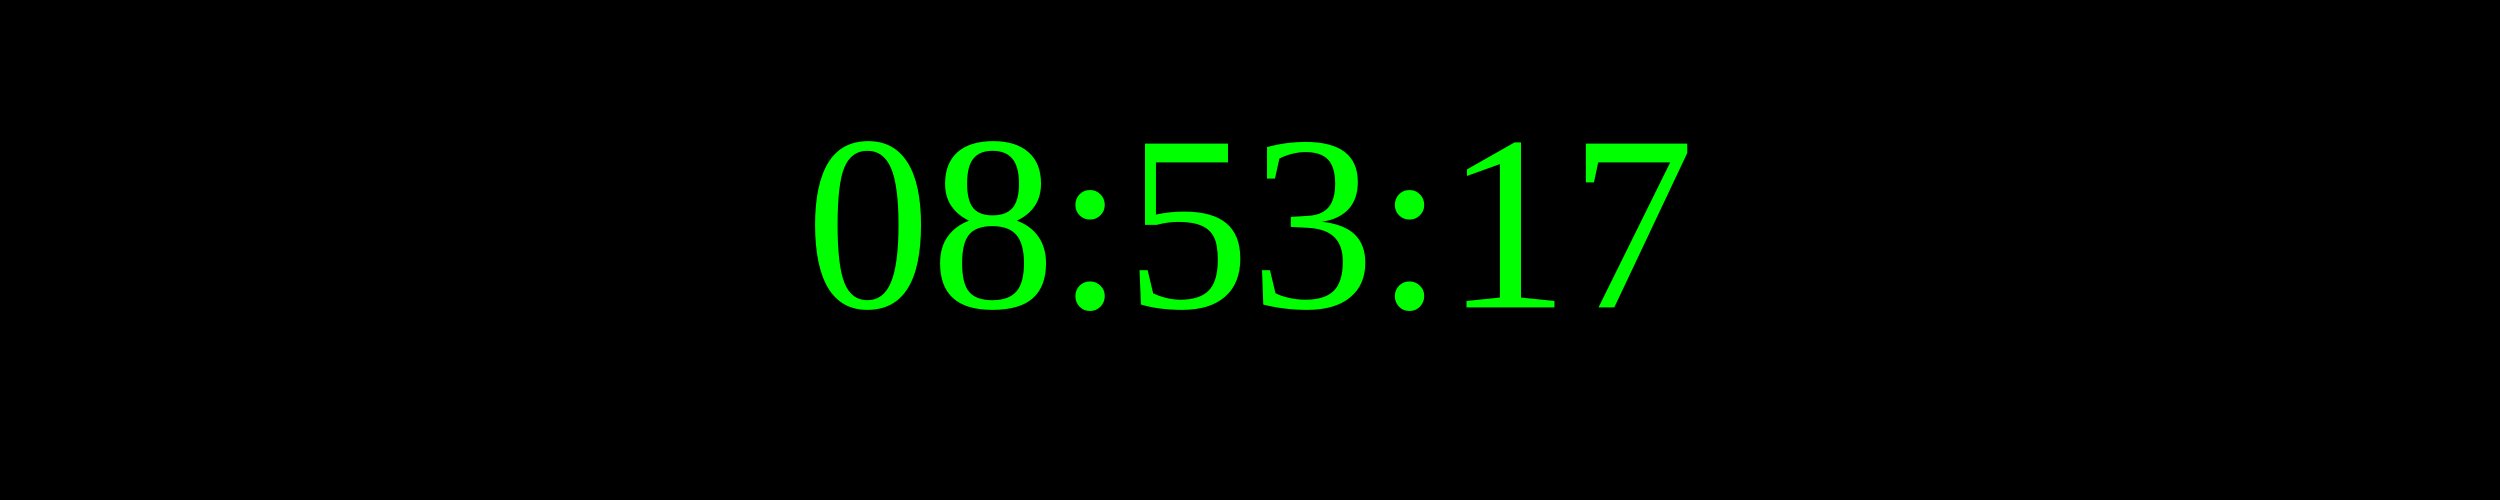
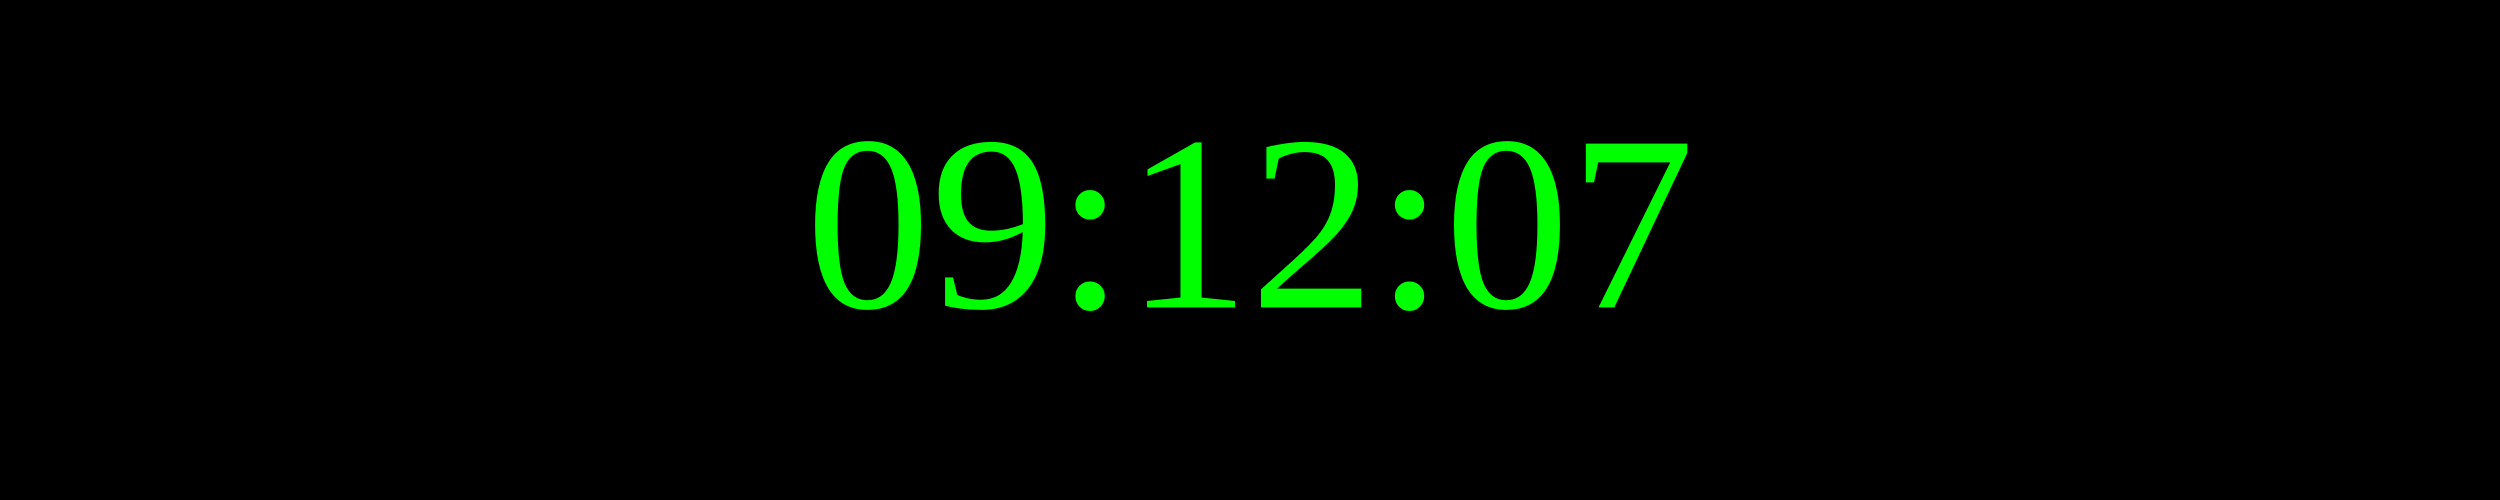
<svg xmlns="http://www.w3.org/2000/svg" width="250" height="50">
  <rect width="100%" height="100%" fill="black" />
  <text x="50%" y="50%" font-size="25" fill="lime" text-anchor="middle" dominant-baseline="middle">
- 08:53:17
+ 09:12:07
</text>
</svg>
